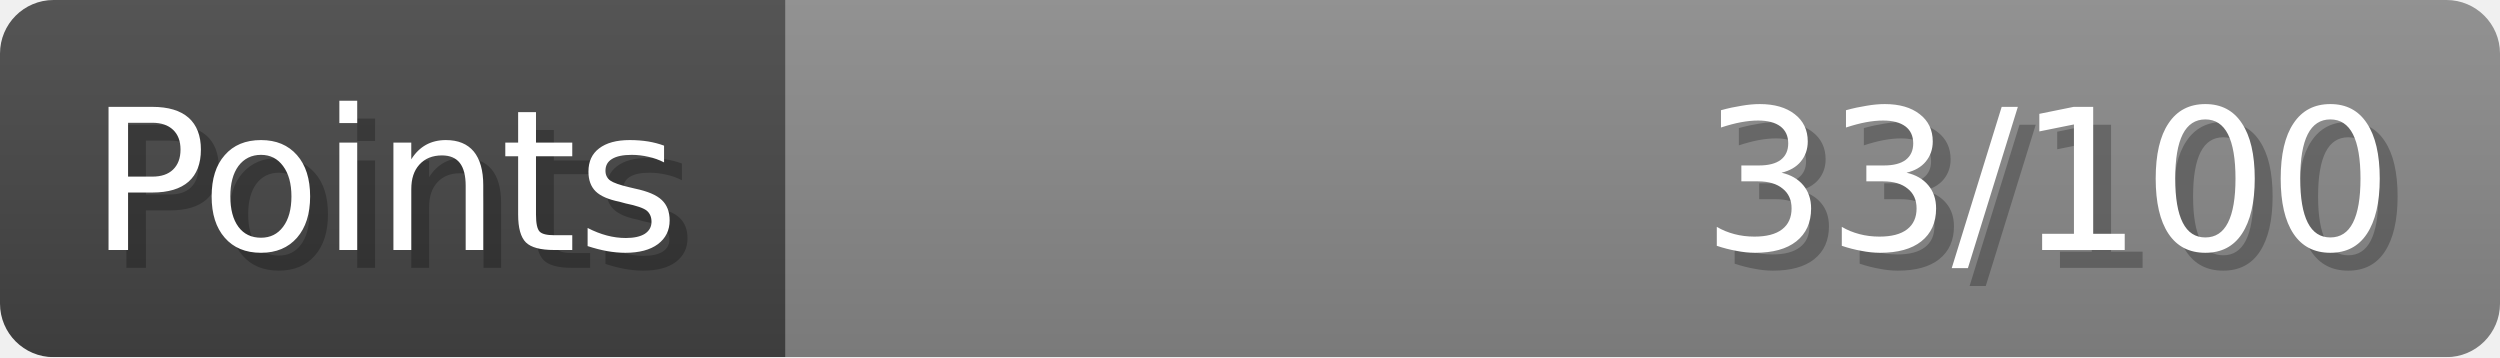
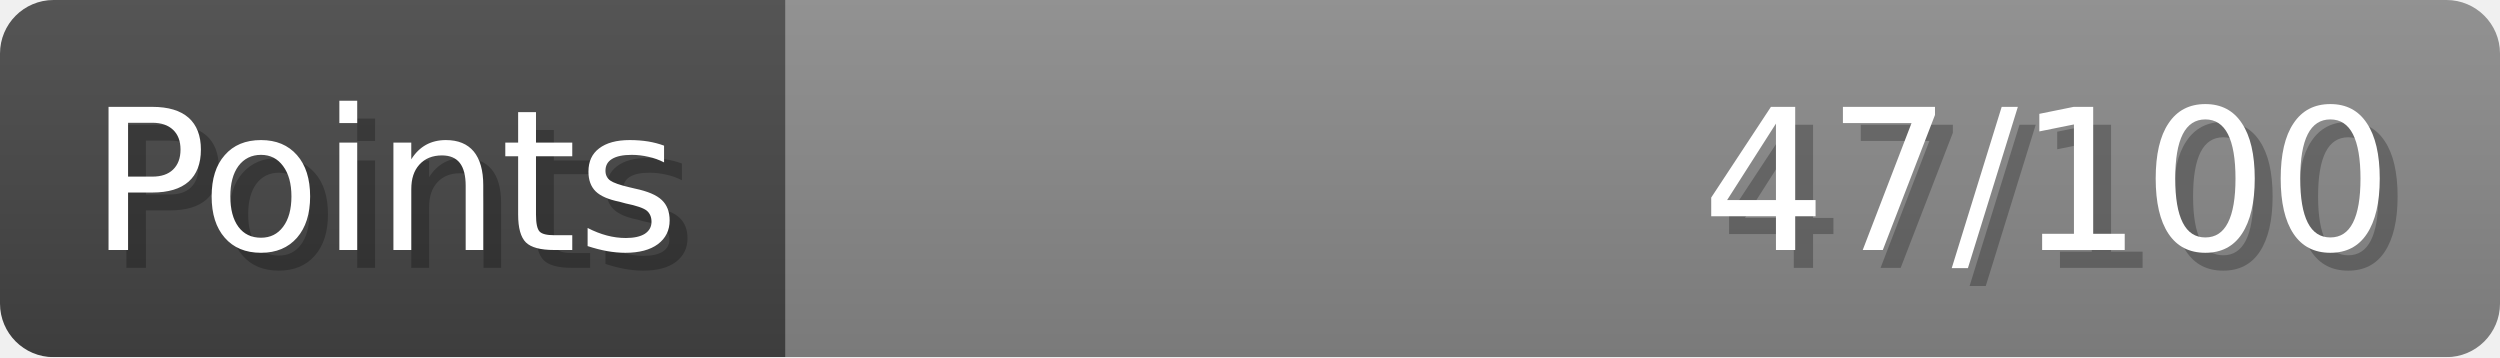
- <svg xmlns="http://www.w3.org/2000/svg" width="140px" height="20px" role="img" aria-label="Points: 33/100">
+ <svg xmlns="http://www.w3.org/2000/svg" width="140px" height="20px" role="img" aria-label="Points: 47/100">
  <linearGradient id="a" x2="0" y2="100%">
    <stop offset="0" stop-opacity=".1" stop-color="#EEE" />
    <stop offset="1" stop-opacity=".1" />
  </linearGradient>
  <mask id="m">
    <rect width="100%" height="100%" rx="3" fill="#FFF" />
  </mask>
  <g mask="url(#m)">
    <rect x="0" y="0" width="44" height="20" fill="#444" />
    <svg x="44" y="0" width="96" height="20">
      <rect width="100%" height="100%" fill="#888888" />
      <rect width="0%" height="100%" fill="#33CC11" transform="">
-         <animate attributeName="width" begin="0.5s" dur="600ms" from="0%" to="33%" repeatCount="1" fill="freeze" calcMode="spline" keyTimes="0; 1" keySplines="0.3, 0.61, 0.355, 1" />
+         <animate attributeName="width" begin="0.5s" dur="600ms" from="0%" to="47%" repeatCount="1" fill="freeze" calcMode="spline" keyTimes="0; 1" keySplines="0.3, 0.61, 0.355, 1" />
      </rect>
    </svg>
    <rect width="140" height="20" fill="url(#a)" />
  </g>
  <g aria-hidden="true" font-size="11" font-family="Verdana, DejaVu Sans, sans-serif" fill="#FFFFFF">
    <text x="6" y="15" fill="#000" opacity="0.25">Points</text>
    <text x="5" y="14">Points</text>
-     <text x="135" y="15" fill="#000" opacity="0.25" text-anchor="end">33/100</text>
-     <text x="134" y="14" text-anchor="end">33/100</text>
+     <text x="135" y="15" fill="#000" opacity="0.25" text-anchor="end">47/100</text>
+     <text x="134" y="14" text-anchor="end">47/100</text>
  </g>
</svg>
